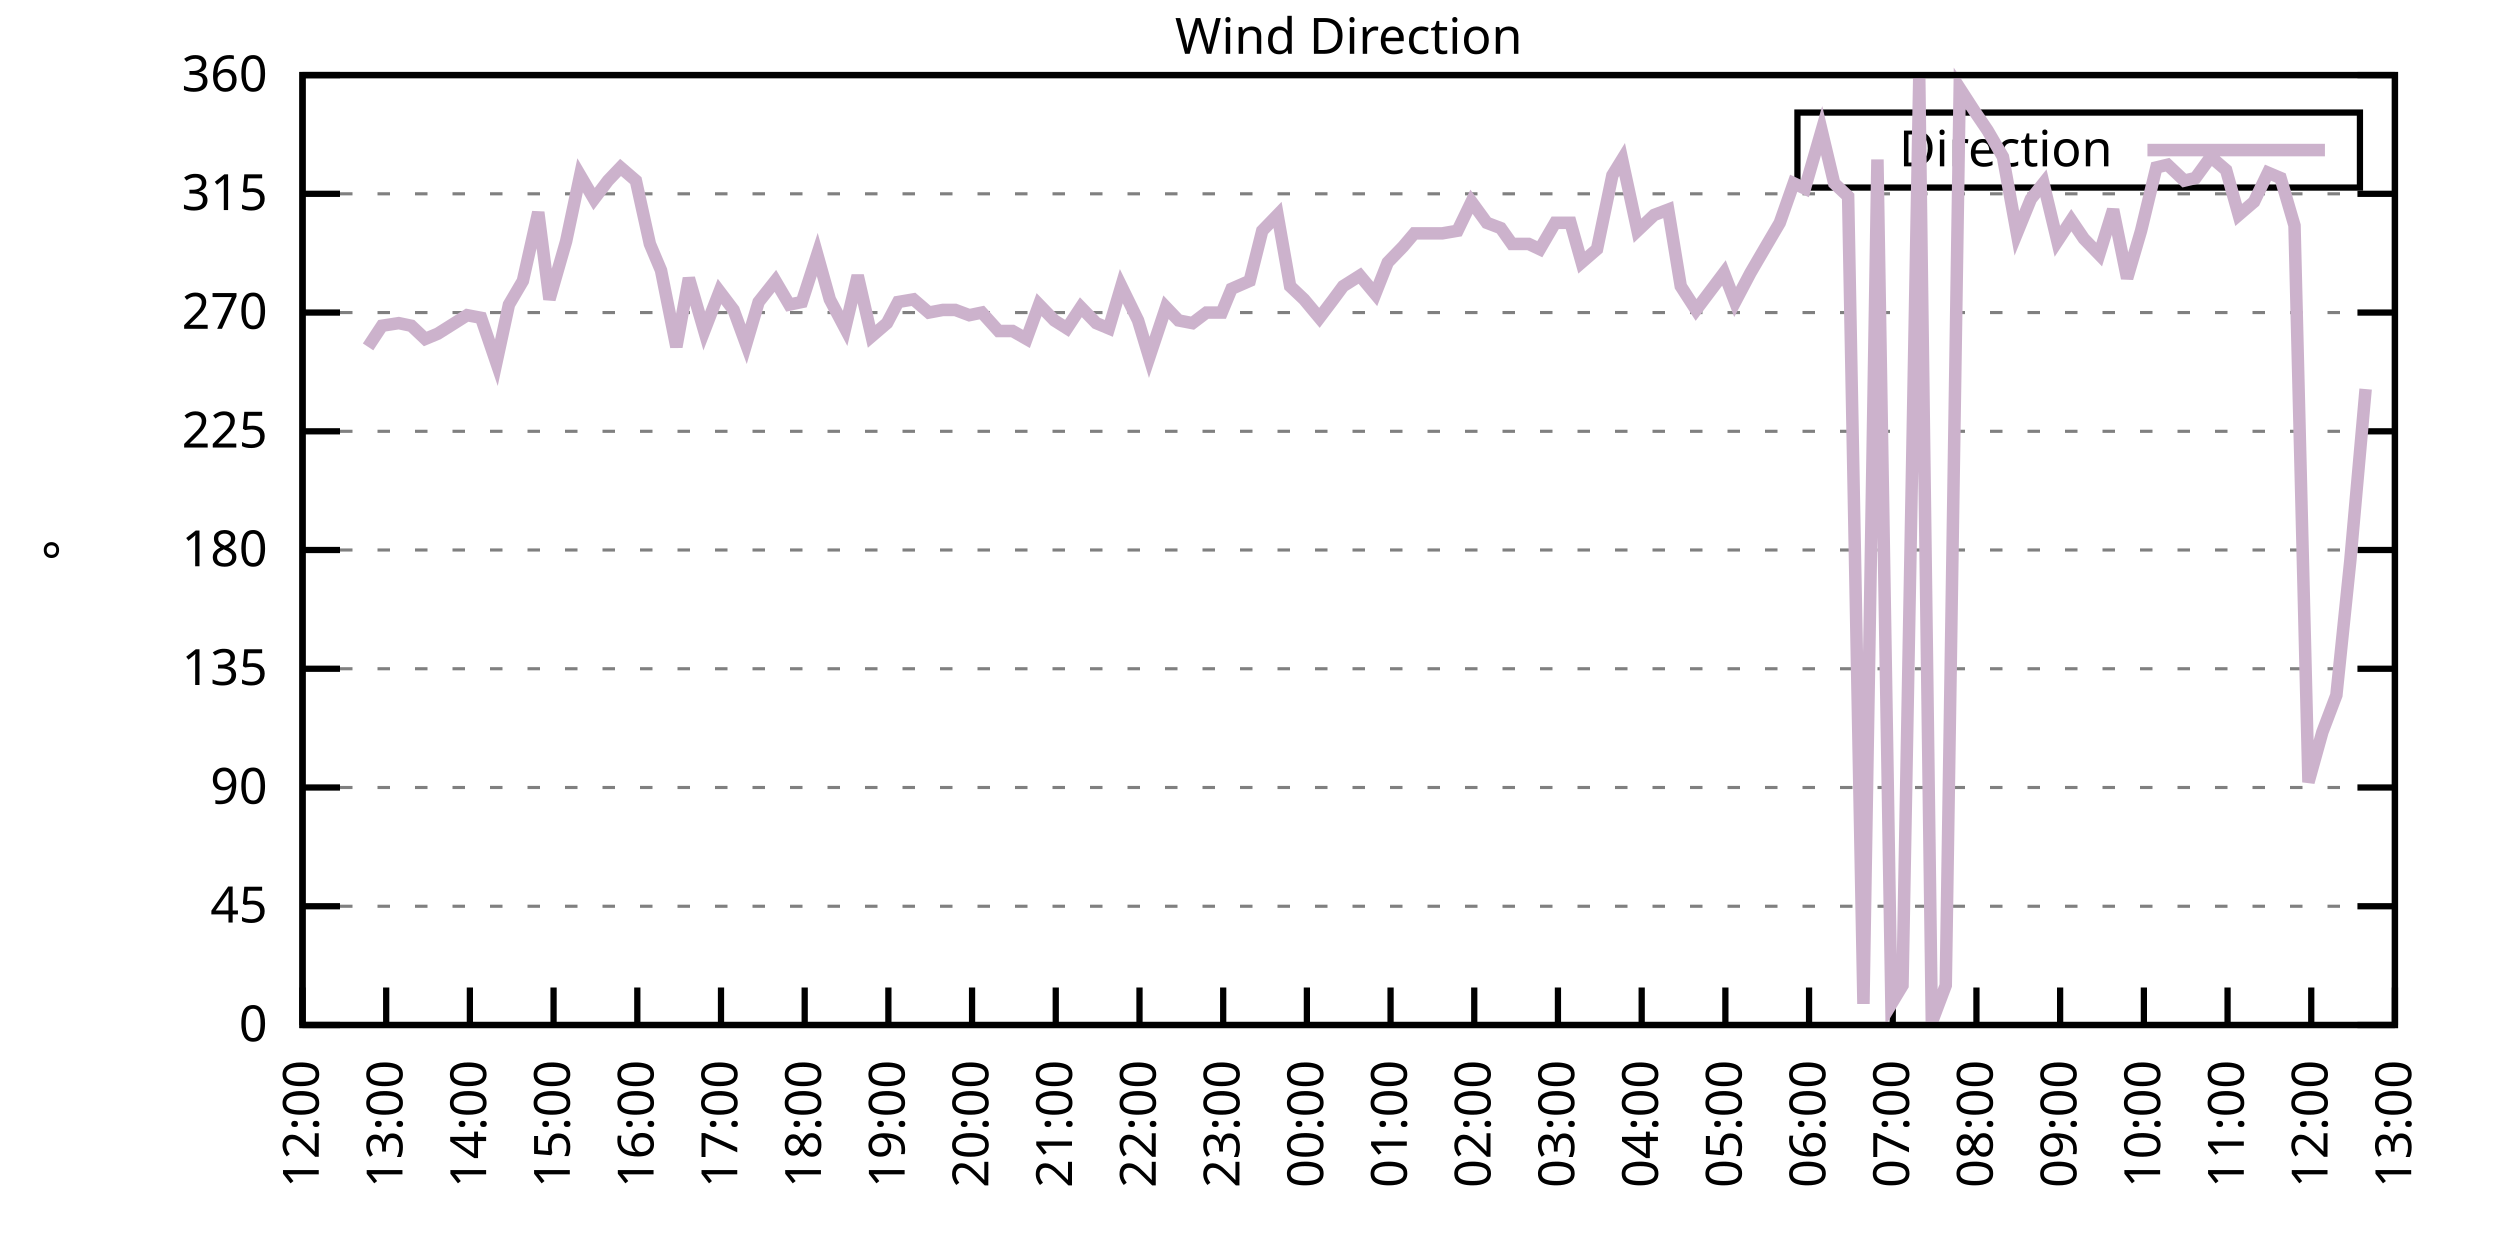
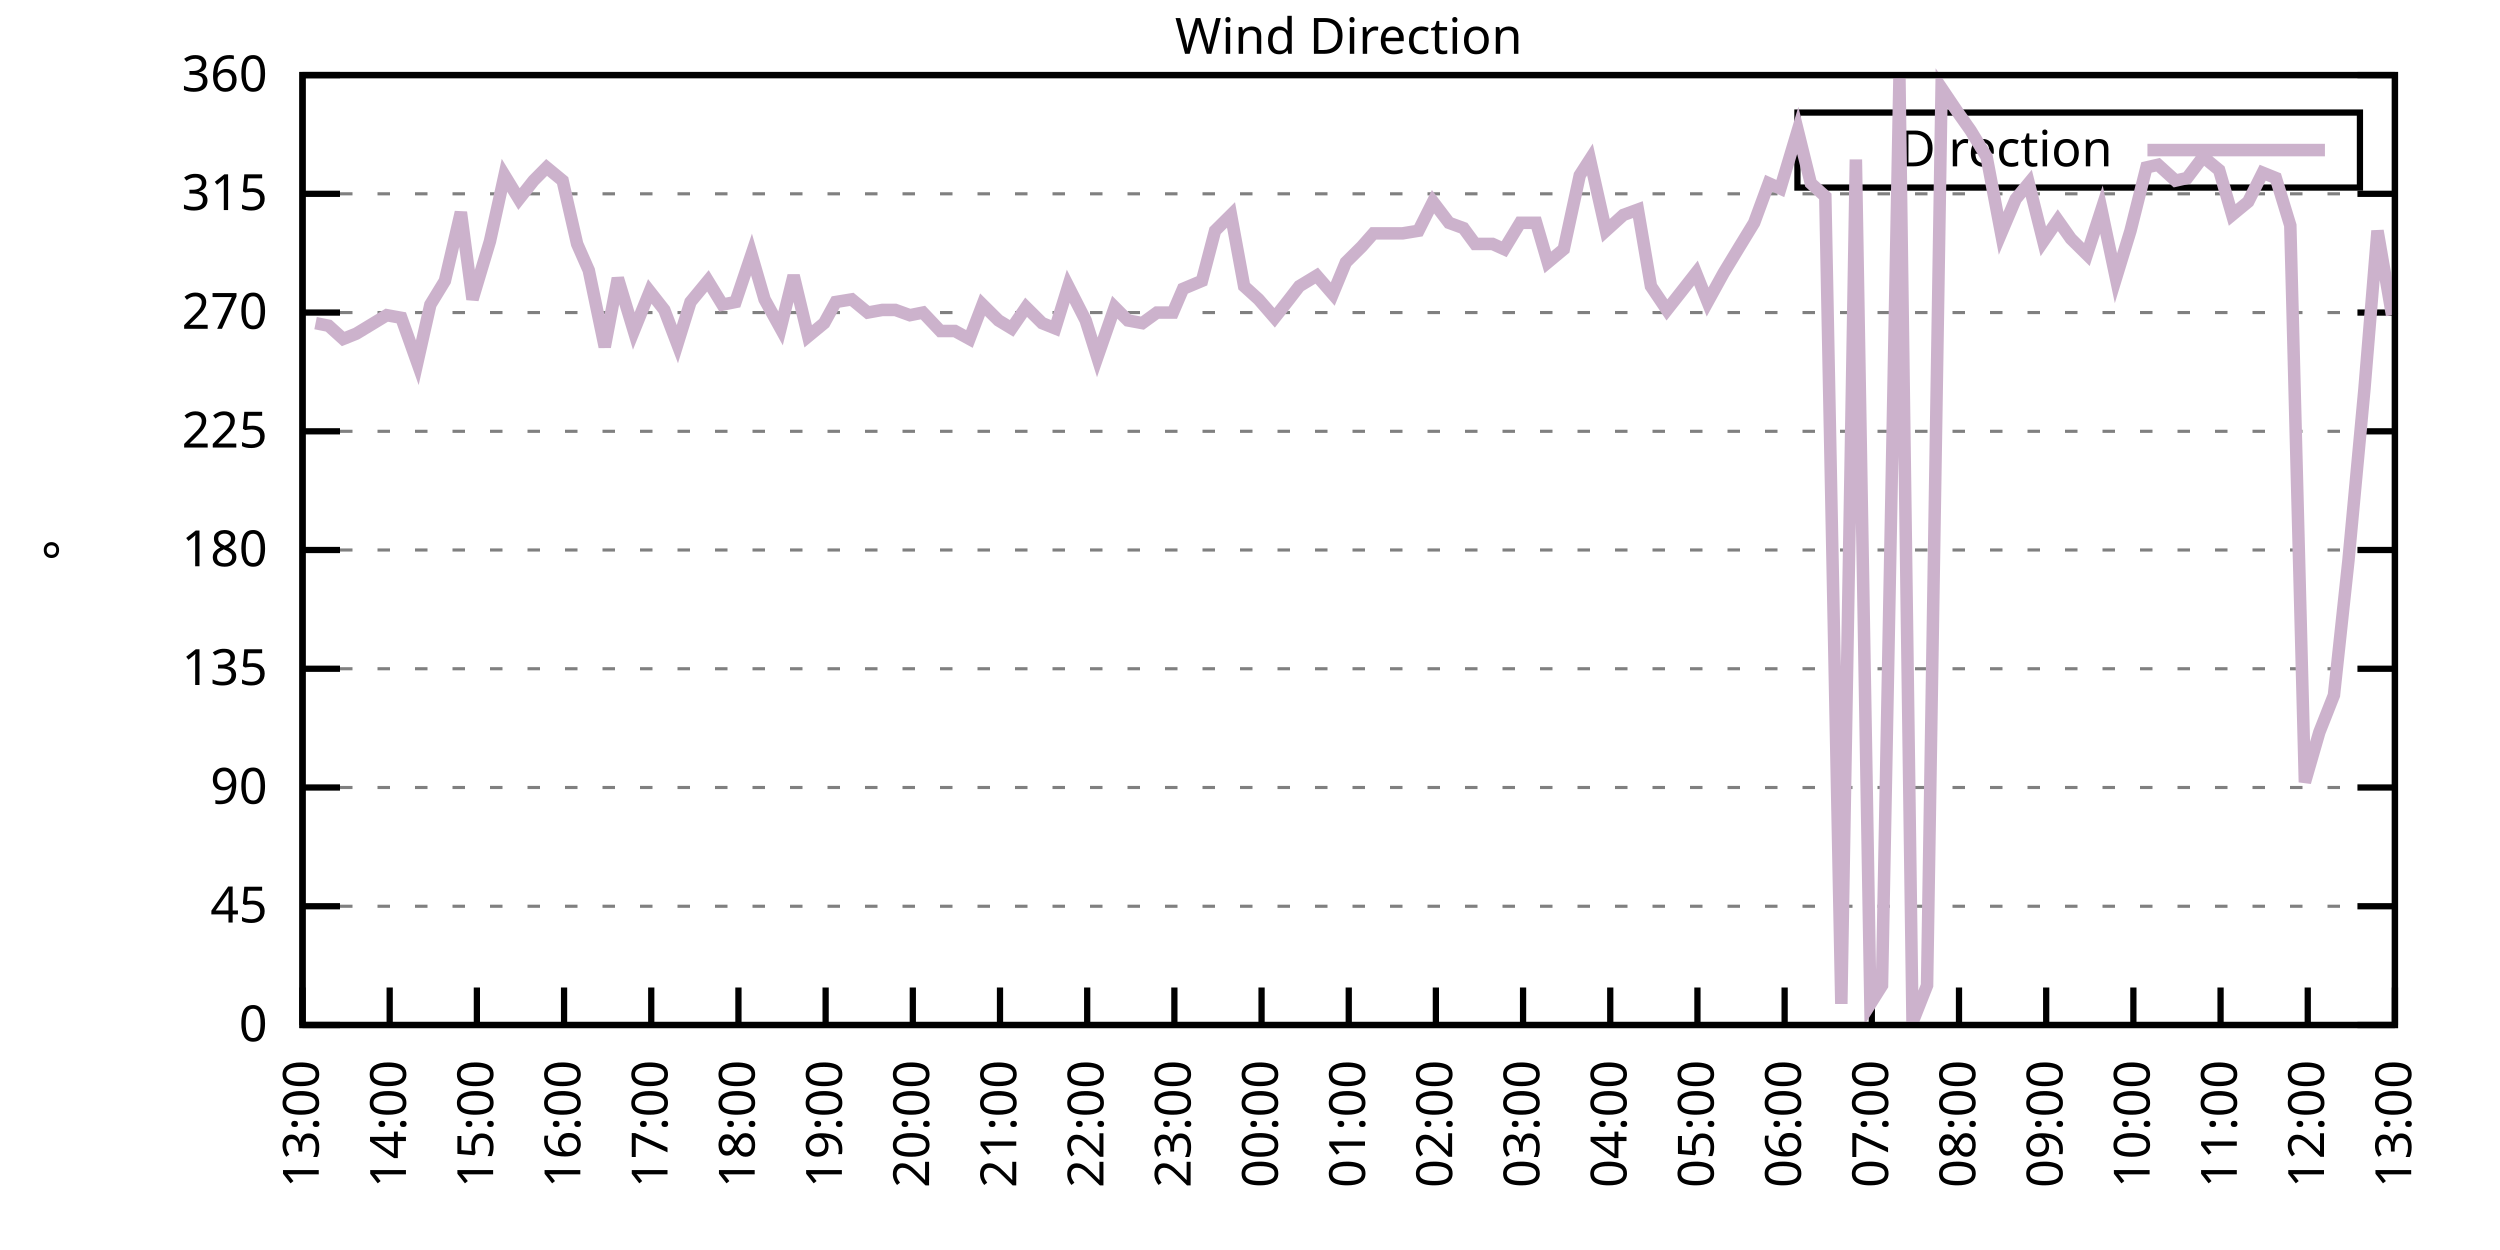
<svg xmlns="http://www.w3.org/2000/svg" xmlns:xlink="http://www.w3.org/1999/xlink" width="400" height="200" viewBox="0 0 400 200">
  <g id="gnuplot_canvas">
    <rect x="0" y="0" width="400" height="200" fill="none" />
    <defs>
      <circle id="gpDot" r="0.5" stroke-width="0.5" stroke="currentColor" />
      <path id="gpPt0" stroke-width="0.333" stroke="currentColor" d="M-1,0 h2 M0,-1 v2" />
      <path id="gpPt1" stroke-width="0.333" stroke="currentColor" d="M-1,-1 L1,1 M1,-1 L-1,1" />
      <path id="gpPt2" stroke-width="0.333" stroke="currentColor" d="M-1,0 L1,0 M0,-1 L0,1 M-1,-1 L1,1 M-1,1 L1,-1" />
      <rect id="gpPt3" stroke-width="0.333" stroke="currentColor" x="-1" y="-1" width="2" height="2" />
      <rect id="gpPt4" stroke-width="0.333" stroke="currentColor" fill="currentColor" x="-1" y="-1" width="2" height="2" />
      <circle id="gpPt5" stroke-width="0.333" stroke="currentColor" cx="0" cy="0" r="1" />
      <use xlink:href="#gpPt5" id="gpPt6" fill="currentColor" stroke="none" />
      <path id="gpPt7" stroke-width="0.333" stroke="currentColor" d="M0,-1.33 L-1.33,0.67 L1.33,0.67 z" />
      <use xlink:href="#gpPt7" id="gpPt8" fill="currentColor" stroke="none" />
      <use xlink:href="#gpPt7" id="gpPt9" stroke="currentColor" transform="rotate(180)" />
      <use xlink:href="#gpPt9" id="gpPt10" fill="currentColor" stroke="none" />
      <use xlink:href="#gpPt3" id="gpPt11" stroke="currentColor" transform="rotate(45)" />
      <use xlink:href="#gpPt11" id="gpPt12" fill="currentColor" stroke="none" />
      <path id="gpPt13" stroke-width="0.333" stroke="currentColor" d="M0,1.330 L1.265,0.411 L0.782,-1.067 L-0.782,-1.076 L-1.265,0.411 z" />
      <use xlink:href="#gpPt13" id="gpPt14" fill="currentColor" stroke="none" />
      <filter id="textbox" filterUnits="objectBoundingBox" x="0" y="0" height="1" width="1">
        <feFlood flood-color="white" flood-opacity="1" result="bgnd" />
        <feComposite in="SourceGraphic" in2="bgnd" operator="atop" />
      </filter>
      <filter id="greybox" filterUnits="objectBoundingBox" x="0" y="0" height="1" width="1">
        <feFlood flood-color="lightgrey" flood-opacity="1" result="grey" />
        <feComposite in="SourceGraphic" in2="grey" operator="atop" />
      </filter>
    </defs>
    <g fill="none" color="white" stroke="currentColor" stroke-width="1.00" stroke-linecap="butt" stroke-linejoin="miter">
</g>
    <g fill="none" color="black" stroke="currentColor" stroke-width="1.00" stroke-linecap="butt" stroke-linejoin="miter">
      <g stroke="none" shape-rendering="crispEdges">
        <polygon fill="rgb(255, 255, 255)" points="48.40,164.00 383.18,164.00 383.18,12.02 48.40,12.02 " />
      </g>
    </g>
    <g fill="none" color="black" stroke="currentColor" stroke-width="1.00" stroke-linecap="butt" stroke-linejoin="miter">
</g>
    <g fill="none" color="black" stroke="black" stroke-width="0.50" stroke-linecap="butt" stroke-linejoin="miter">
</g>
    <g fill="none" color="gray" stroke="currentColor" stroke-width="0.50" stroke-linecap="butt" stroke-linejoin="miter">
      <path stroke="gray" stroke-dasharray="2,4" class="gridline" d="M48.40,164.00 L383.19,164.00  " />
    </g>
    <g fill="none" color="gray" stroke="gray" stroke-width="1.00" stroke-linecap="butt" stroke-linejoin="miter">
</g>
    <g fill="none" color="black" stroke="currentColor" stroke-width="1.00" stroke-linecap="butt" stroke-linejoin="miter">
      <path stroke="black" d="M48.40,164.00 L54.40,164.00 M383.19,164.00 L377.19,164.00  " />
      <g transform="translate(42.80,166.60)" stroke="none" fill="black" font-family="Sans" font-size="8.00" text-anchor="end">
        <text>
          <tspan font-family="Sans"> 0</tspan>
        </text>
      </g>
    </g>
    <g fill="none" color="black" stroke="currentColor" stroke-width="1.00" stroke-linecap="butt" stroke-linejoin="miter">
</g>
    <g fill="none" color="black" stroke="black" stroke-width="0.50" stroke-linecap="butt" stroke-linejoin="miter">
</g>
    <g fill="none" color="gray" stroke="currentColor" stroke-width="0.50" stroke-linecap="butt" stroke-linejoin="miter">
      <path stroke="gray" stroke-dasharray="2,4" class="gridline" d="M48.40,145.00 L383.19,145.00  " />
    </g>
    <g fill="none" color="gray" stroke="gray" stroke-width="1.00" stroke-linecap="butt" stroke-linejoin="miter">
</g>
    <g fill="none" color="black" stroke="currentColor" stroke-width="1.00" stroke-linecap="butt" stroke-linejoin="miter">
      <path stroke="black" d="M48.40,145.00 L54.40,145.00 M383.19,145.00 L377.19,145.00  " />
      <g transform="translate(42.80,147.60)" stroke="none" fill="black" font-family="Sans" font-size="8.00" text-anchor="end">
        <text>
          <tspan font-family="Sans"> 45</tspan>
        </text>
      </g>
    </g>
    <g fill="none" color="black" stroke="currentColor" stroke-width="1.00" stroke-linecap="butt" stroke-linejoin="miter">
</g>
    <g fill="none" color="black" stroke="black" stroke-width="0.50" stroke-linecap="butt" stroke-linejoin="miter">
</g>
    <g fill="none" color="gray" stroke="currentColor" stroke-width="0.50" stroke-linecap="butt" stroke-linejoin="miter">
      <path stroke="gray" stroke-dasharray="2,4" class="gridline" d="M48.40,126.00 L383.19,126.00  " />
    </g>
    <g fill="none" color="gray" stroke="gray" stroke-width="1.00" stroke-linecap="butt" stroke-linejoin="miter">
</g>
    <g fill="none" color="black" stroke="currentColor" stroke-width="1.00" stroke-linecap="butt" stroke-linejoin="miter">
      <path stroke="black" d="M48.40,126.00 L54.40,126.00 M383.19,126.00 L377.19,126.00  " />
      <g transform="translate(42.80,128.60)" stroke="none" fill="black" font-family="Sans" font-size="8.00" text-anchor="end">
        <text>
          <tspan font-family="Sans"> 90</tspan>
        </text>
      </g>
    </g>
    <g fill="none" color="black" stroke="currentColor" stroke-width="1.00" stroke-linecap="butt" stroke-linejoin="miter">
</g>
    <g fill="none" color="black" stroke="black" stroke-width="0.50" stroke-linecap="butt" stroke-linejoin="miter">
</g>
    <g fill="none" color="gray" stroke="currentColor" stroke-width="0.50" stroke-linecap="butt" stroke-linejoin="miter">
      <path stroke="gray" stroke-dasharray="2,4" class="gridline" d="M48.40,107.00 L383.19,107.00  " />
    </g>
    <g fill="none" color="gray" stroke="gray" stroke-width="1.00" stroke-linecap="butt" stroke-linejoin="miter">
</g>
    <g fill="none" color="black" stroke="currentColor" stroke-width="1.00" stroke-linecap="butt" stroke-linejoin="miter">
      <path stroke="black" d="M48.40,107.00 L54.40,107.00 M383.19,107.00 L377.19,107.00  " />
      <g transform="translate(42.80,109.60)" stroke="none" fill="black" font-family="Sans" font-size="8.00" text-anchor="end">
        <text>
          <tspan font-family="Sans"> 135</tspan>
        </text>
      </g>
    </g>
    <g fill="none" color="black" stroke="currentColor" stroke-width="1.00" stroke-linecap="butt" stroke-linejoin="miter">
</g>
    <g fill="none" color="black" stroke="black" stroke-width="0.50" stroke-linecap="butt" stroke-linejoin="miter">
</g>
    <g fill="none" color="gray" stroke="currentColor" stroke-width="0.50" stroke-linecap="butt" stroke-linejoin="miter">
      <path stroke="gray" stroke-dasharray="2,4" class="gridline" d="M48.40,88.00 L383.19,88.00  " />
    </g>
    <g fill="none" color="gray" stroke="gray" stroke-width="1.00" stroke-linecap="butt" stroke-linejoin="miter">
</g>
    <g fill="none" color="black" stroke="currentColor" stroke-width="1.00" stroke-linecap="butt" stroke-linejoin="miter">
      <path stroke="black" d="M48.40,88.00 L54.40,88.00 M383.19,88.00 L377.19,88.00  " />
      <g transform="translate(42.80,90.60)" stroke="none" fill="black" font-family="Sans" font-size="8.00" text-anchor="end">
        <text>
          <tspan font-family="Sans"> 180</tspan>
        </text>
      </g>
    </g>
    <g fill="none" color="black" stroke="currentColor" stroke-width="1.00" stroke-linecap="butt" stroke-linejoin="miter">
</g>
    <g fill="none" color="black" stroke="black" stroke-width="0.50" stroke-linecap="butt" stroke-linejoin="miter">
</g>
    <g fill="none" color="gray" stroke="currentColor" stroke-width="0.50" stroke-linecap="butt" stroke-linejoin="miter">
      <path stroke="gray" stroke-dasharray="2,4" class="gridline" d="M48.40,69.01 L383.19,69.01  " />
    </g>
    <g fill="none" color="gray" stroke="gray" stroke-width="1.00" stroke-linecap="butt" stroke-linejoin="miter">
</g>
    <g fill="none" color="black" stroke="currentColor" stroke-width="1.00" stroke-linecap="butt" stroke-linejoin="miter">
      <path stroke="black" d="M48.40,69.01 L54.40,69.01 M383.19,69.01 L377.19,69.01  " />
      <g transform="translate(42.80,71.61)" stroke="none" fill="black" font-family="Sans" font-size="8.00" text-anchor="end">
        <text>
          <tspan font-family="Sans"> 225</tspan>
        </text>
      </g>
    </g>
    <g fill="none" color="black" stroke="currentColor" stroke-width="1.00" stroke-linecap="butt" stroke-linejoin="miter">
</g>
    <g fill="none" color="black" stroke="black" stroke-width="0.50" stroke-linecap="butt" stroke-linejoin="miter">
</g>
    <g fill="none" color="gray" stroke="currentColor" stroke-width="0.50" stroke-linecap="butt" stroke-linejoin="miter">
      <path stroke="gray" stroke-dasharray="2,4" class="gridline" d="M48.40,50.01 L383.19,50.01  " />
    </g>
    <g fill="none" color="gray" stroke="gray" stroke-width="1.00" stroke-linecap="butt" stroke-linejoin="miter">
</g>
    <g fill="none" color="black" stroke="currentColor" stroke-width="1.00" stroke-linecap="butt" stroke-linejoin="miter">
      <path stroke="black" d="M48.40,50.01 L54.40,50.01 M383.19,50.01 L377.19,50.01  " />
      <g transform="translate(42.80,52.61)" stroke="none" fill="black" font-family="Sans" font-size="8.00" text-anchor="end">
        <text>
          <tspan font-family="Sans"> 270</tspan>
        </text>
      </g>
    </g>
    <g fill="none" color="black" stroke="currentColor" stroke-width="1.00" stroke-linecap="butt" stroke-linejoin="miter">
</g>
    <g fill="none" color="black" stroke="black" stroke-width="0.50" stroke-linecap="butt" stroke-linejoin="miter">
</g>
    <g fill="none" color="gray" stroke="currentColor" stroke-width="0.50" stroke-linecap="butt" stroke-linejoin="miter">
      <path stroke="gray" stroke-dasharray="2,4" class="gridline" d="M48.40,31.01 L383.19,31.01  " />
    </g>
    <g fill="none" color="gray" stroke="gray" stroke-width="1.00" stroke-linecap="butt" stroke-linejoin="miter">
</g>
    <g fill="none" color="black" stroke="currentColor" stroke-width="1.00" stroke-linecap="butt" stroke-linejoin="miter">
      <path stroke="black" d="M48.40,31.01 L54.40,31.01 M383.19,31.01 L377.19,31.01  " />
      <g transform="translate(42.80,33.61)" stroke="none" fill="black" font-family="Sans" font-size="8.00" text-anchor="end">
        <text>
          <tspan font-family="Sans"> 315</tspan>
        </text>
      </g>
    </g>
    <g fill="none" color="black" stroke="currentColor" stroke-width="1.00" stroke-linecap="butt" stroke-linejoin="miter">
</g>
    <g fill="none" color="black" stroke="black" stroke-width="0.50" stroke-linecap="butt" stroke-linejoin="miter">
</g>
    <g fill="none" color="gray" stroke="currentColor" stroke-width="0.50" stroke-linecap="butt" stroke-linejoin="miter">
      <path stroke="gray" stroke-dasharray="2,4" class="gridline" d="M48.40,12.01 L383.19,12.01  " />
    </g>
    <g fill="none" color="gray" stroke="gray" stroke-width="1.00" stroke-linecap="butt" stroke-linejoin="miter">
</g>
    <g fill="none" color="black" stroke="currentColor" stroke-width="1.00" stroke-linecap="butt" stroke-linejoin="miter">
      <path stroke="black" d="M48.40,12.01 L54.40,12.01 M383.19,12.01 L377.19,12.01  " />
      <g transform="translate(42.80,14.61)" stroke="none" fill="black" font-family="Sans" font-size="8.00" text-anchor="end">
        <text>
          <tspan font-family="Sans"> 360</tspan>
        </text>
      </g>
    </g>
    <g fill="none" color="black" stroke="currentColor" stroke-width="1.00" stroke-linecap="butt" stroke-linejoin="miter">
      <path stroke="black" d="M48.40,164.00 L48.40,158.00  " />
      <g transform="translate(51.00,169.60) rotate(270.00)" stroke="none" fill="black" font-family="Sans" font-size="8.00" text-anchor="end">
        <text>
-           <tspan font-family="Sans">12:00</tspan>
-         </text>
-       </g>
-     </g>
-     <g fill="none" color="black" stroke="currentColor" stroke-width="1.00" stroke-linecap="butt" stroke-linejoin="miter">
-       <path stroke="black" d="M61.79,164.00 L61.79,158.00  " />
-       <g transform="translate(64.39,169.60) rotate(270.00)" stroke="none" fill="black" font-family="Sans" font-size="8.00" text-anchor="end">
-         <text>
          <tspan font-family="Sans">13:00</tspan>
        </text>
      </g>
    </g>
    <g fill="none" color="black" stroke="currentColor" stroke-width="1.00" stroke-linecap="butt" stroke-linejoin="miter">
-       <path stroke="black" d="M75.18,164.00 L75.18,158.00  " />
-       <g transform="translate(77.78,169.60) rotate(270.00)" stroke="none" fill="black" font-family="Sans" font-size="8.00" text-anchor="end">
+       <path stroke="black" d="M62.35,164.00 L62.35,158.00  " />
+       <g transform="translate(64.95,169.60) rotate(270.00)" stroke="none" fill="black" font-family="Sans" font-size="8.00" text-anchor="end">
        <text>
          <tspan font-family="Sans">14:00</tspan>
        </text>
      </g>
    </g>
    <g fill="none" color="black" stroke="currentColor" stroke-width="1.00" stroke-linecap="butt" stroke-linejoin="miter">
-       <path stroke="black" d="M88.57,164.00 L88.57,158.00  " />
-       <g transform="translate(91.17,169.60) rotate(270.00)" stroke="none" fill="black" font-family="Sans" font-size="8.00" text-anchor="end">
+       <path stroke="black" d="M76.30,164.00 L76.30,158.00  " />
+       <g transform="translate(78.90,169.60) rotate(270.00)" stroke="none" fill="black" font-family="Sans" font-size="8.00" text-anchor="end">
        <text>
          <tspan font-family="Sans">15:00</tspan>
        </text>
      </g>
    </g>
    <g fill="none" color="black" stroke="currentColor" stroke-width="1.00" stroke-linecap="butt" stroke-linejoin="miter">
-       <path stroke="black" d="M101.97,164.00 L101.97,158.00  " />
-       <g transform="translate(104.57,169.60) rotate(270.00)" stroke="none" fill="black" font-family="Sans" font-size="8.00" text-anchor="end">
+       <path stroke="black" d="M90.25,164.00 L90.25,158.00  " />
+       <g transform="translate(92.85,169.60) rotate(270.00)" stroke="none" fill="black" font-family="Sans" font-size="8.00" text-anchor="end">
        <text>
          <tspan font-family="Sans">16:00</tspan>
        </text>
      </g>
    </g>
    <g fill="none" color="black" stroke="currentColor" stroke-width="1.00" stroke-linecap="butt" stroke-linejoin="miter">
-       <path stroke="black" d="M115.36,164.00 L115.36,158.00  " />
-       <g transform="translate(117.96,169.60) rotate(270.00)" stroke="none" fill="black" font-family="Sans" font-size="8.00" text-anchor="end">
+       <path stroke="black" d="M104.20,164.00 L104.20,158.00  " />
+       <g transform="translate(106.80,169.60) rotate(270.00)" stroke="none" fill="black" font-family="Sans" font-size="8.00" text-anchor="end">
        <text>
          <tspan font-family="Sans">17:00</tspan>
        </text>
      </g>
    </g>
    <g fill="none" color="black" stroke="currentColor" stroke-width="1.00" stroke-linecap="butt" stroke-linejoin="miter">
-       <path stroke="black" d="M128.75,164.00 L128.75,158.00  " />
-       <g transform="translate(131.35,169.60) rotate(270.00)" stroke="none" fill="black" font-family="Sans" font-size="8.00" text-anchor="end">
+       <path stroke="black" d="M118.15,164.00 L118.15,158.00  " />
+       <g transform="translate(120.75,169.60) rotate(270.00)" stroke="none" fill="black" font-family="Sans" font-size="8.00" text-anchor="end">
        <text>
          <tspan font-family="Sans">18:00</tspan>
        </text>
      </g>
    </g>
    <g fill="none" color="black" stroke="currentColor" stroke-width="1.00" stroke-linecap="butt" stroke-linejoin="miter">
-       <path stroke="black" d="M142.14,164.00 L142.14,158.00  " />
-       <g transform="translate(144.74,169.60) rotate(270.00)" stroke="none" fill="black" font-family="Sans" font-size="8.00" text-anchor="end">
+       <path stroke="black" d="M132.10,164.00 L132.10,158.00  " />
+       <g transform="translate(134.70,169.60) rotate(270.00)" stroke="none" fill="black" font-family="Sans" font-size="8.00" text-anchor="end">
        <text>
          <tspan font-family="Sans">19:00</tspan>
        </text>
      </g>
    </g>
    <g fill="none" color="black" stroke="currentColor" stroke-width="1.00" stroke-linecap="butt" stroke-linejoin="miter">
-       <path stroke="black" d="M155.53,164.00 L155.53,158.00  " />
-       <g transform="translate(158.13,169.60) rotate(270.00)" stroke="none" fill="black" font-family="Sans" font-size="8.00" text-anchor="end">
+       <path stroke="black" d="M146.05,164.00 L146.05,158.00  " />
+       <g transform="translate(148.65,169.60) rotate(270.00)" stroke="none" fill="black" font-family="Sans" font-size="8.00" text-anchor="end">
        <text>
          <tspan font-family="Sans">20:00</tspan>
        </text>
      </g>
    </g>
    <g fill="none" color="black" stroke="currentColor" stroke-width="1.00" stroke-linecap="butt" stroke-linejoin="miter">
-       <path stroke="black" d="M168.92,164.00 L168.92,158.00  " />
-       <g transform="translate(171.52,169.60) rotate(270.00)" stroke="none" fill="black" font-family="Sans" font-size="8.00" text-anchor="end">
+       <path stroke="black" d="M160.00,164.00 L160.00,158.00  " />
+       <g transform="translate(162.60,169.60) rotate(270.00)" stroke="none" fill="black" font-family="Sans" font-size="8.00" text-anchor="end">
        <text>
          <tspan font-family="Sans">21:00</tspan>
        </text>
      </g>
    </g>
    <g fill="none" color="black" stroke="currentColor" stroke-width="1.00" stroke-linecap="butt" stroke-linejoin="miter">
-       <path stroke="black" d="M182.32,164.00 L182.32,158.00  " />
-       <g transform="translate(184.92,169.60) rotate(270.00)" stroke="none" fill="black" font-family="Sans" font-size="8.00" text-anchor="end">
+       <path stroke="black" d="M173.95,164.00 L173.95,158.00  " />
+       <g transform="translate(176.55,169.60) rotate(270.00)" stroke="none" fill="black" font-family="Sans" font-size="8.00" text-anchor="end">
        <text>
          <tspan font-family="Sans">22:00</tspan>
        </text>
      </g>
    </g>
    <g fill="none" color="black" stroke="currentColor" stroke-width="1.00" stroke-linecap="butt" stroke-linejoin="miter">
-       <path stroke="black" d="M195.71,164.00 L195.71,158.00  " />
-       <g transform="translate(198.31,169.60) rotate(270.00)" stroke="none" fill="black" font-family="Sans" font-size="8.00" text-anchor="end">
+       <path stroke="black" d="M187.90,164.00 L187.90,158.00  " />
+       <g transform="translate(190.50,169.60) rotate(270.00)" stroke="none" fill="black" font-family="Sans" font-size="8.00" text-anchor="end">
        <text>
          <tspan font-family="Sans">23:00</tspan>
        </text>
      </g>
    </g>
    <g fill="none" color="black" stroke="currentColor" stroke-width="1.00" stroke-linecap="butt" stroke-linejoin="miter">
-       <path stroke="black" d="M209.10,164.00 L209.10,158.00  " />
-       <g transform="translate(211.70,169.60) rotate(270.00)" stroke="none" fill="black" font-family="Sans" font-size="8.00" text-anchor="end">
+       <path stroke="black" d="M201.85,164.00 L201.85,158.00  " />
+       <g transform="translate(204.45,169.60) rotate(270.00)" stroke="none" fill="black" font-family="Sans" font-size="8.00" text-anchor="end">
        <text>
          <tspan font-family="Sans">00:00</tspan>
        </text>
      </g>
    </g>
    <g fill="none" color="black" stroke="currentColor" stroke-width="1.00" stroke-linecap="butt" stroke-linejoin="miter">
-       <path stroke="black" d="M222.49,164.00 L222.49,158.00  " />
-       <g transform="translate(225.09,169.60) rotate(270.00)" stroke="none" fill="black" font-family="Sans" font-size="8.00" text-anchor="end">
+       <path stroke="black" d="M215.80,164.00 L215.80,158.00  " />
+       <g transform="translate(218.40,169.60) rotate(270.00)" stroke="none" fill="black" font-family="Sans" font-size="8.00" text-anchor="end">
        <text>
          <tspan font-family="Sans">01:00</tspan>
        </text>
      </g>
    </g>
    <g fill="none" color="black" stroke="currentColor" stroke-width="1.00" stroke-linecap="butt" stroke-linejoin="miter">
-       <path stroke="black" d="M235.88,164.00 L235.88,158.00  " />
-       <g transform="translate(238.48,169.60) rotate(270.00)" stroke="none" fill="black" font-family="Sans" font-size="8.00" text-anchor="end">
+       <path stroke="black" d="M229.74,164.00 L229.74,158.00  " />
+       <g transform="translate(232.34,169.60) rotate(270.00)" stroke="none" fill="black" font-family="Sans" font-size="8.00" text-anchor="end">
        <text>
          <tspan font-family="Sans">02:00</tspan>
        </text>
      </g>
    </g>
    <g fill="none" color="black" stroke="currentColor" stroke-width="1.00" stroke-linecap="butt" stroke-linejoin="miter">
-       <path stroke="black" d="M249.27,164.00 L249.27,158.00  " />
-       <g transform="translate(251.87,169.60) rotate(270.00)" stroke="none" fill="black" font-family="Sans" font-size="8.00" text-anchor="end">
+       <path stroke="black" d="M243.69,164.00 L243.69,158.00  " />
+       <g transform="translate(246.29,169.60) rotate(270.00)" stroke="none" fill="black" font-family="Sans" font-size="8.00" text-anchor="end">
        <text>
          <tspan font-family="Sans">03:00</tspan>
        </text>
      </g>
    </g>
    <g fill="none" color="black" stroke="currentColor" stroke-width="1.00" stroke-linecap="butt" stroke-linejoin="miter">
-       <path stroke="black" d="M262.67,164.00 L262.67,158.00  " />
-       <g transform="translate(265.27,169.60) rotate(270.00)" stroke="none" fill="black" font-family="Sans" font-size="8.00" text-anchor="end">
+       <path stroke="black" d="M257.64,164.00 L257.64,158.00  " />
+       <g transform="translate(260.24,169.60) rotate(270.00)" stroke="none" fill="black" font-family="Sans" font-size="8.00" text-anchor="end">
        <text>
          <tspan font-family="Sans">04:00</tspan>
        </text>
      </g>
    </g>
    <g fill="none" color="black" stroke="currentColor" stroke-width="1.00" stroke-linecap="butt" stroke-linejoin="miter">
-       <path stroke="black" d="M276.06,164.00 L276.06,158.00  " />
-       <g transform="translate(278.66,169.60) rotate(270.00)" stroke="none" fill="black" font-family="Sans" font-size="8.00" text-anchor="end">
+       <path stroke="black" d="M271.59,164.00 L271.59,158.00  " />
+       <g transform="translate(274.19,169.60) rotate(270.00)" stroke="none" fill="black" font-family="Sans" font-size="8.00" text-anchor="end">
        <text>
          <tspan font-family="Sans">05:00</tspan>
        </text>
      </g>
    </g>
    <g fill="none" color="black" stroke="currentColor" stroke-width="1.00" stroke-linecap="butt" stroke-linejoin="miter">
-       <path stroke="black" d="M289.45,164.00 L289.45,158.00  " />
-       <g transform="translate(292.05,169.60) rotate(270.00)" stroke="none" fill="black" font-family="Sans" font-size="8.00" text-anchor="end">
+       <path stroke="black" d="M285.54,164.00 L285.54,158.00  " />
+       <g transform="translate(288.14,169.60) rotate(270.00)" stroke="none" fill="black" font-family="Sans" font-size="8.00" text-anchor="end">
        <text>
          <tspan font-family="Sans">06:00</tspan>
        </text>
      </g>
    </g>
    <g fill="none" color="black" stroke="currentColor" stroke-width="1.00" stroke-linecap="butt" stroke-linejoin="miter">
-       <path stroke="black" d="M302.84,164.00 L302.84,158.00  " />
-       <g transform="translate(305.44,169.60) rotate(270.00)" stroke="none" fill="black" font-family="Sans" font-size="8.00" text-anchor="end">
+       <path stroke="black" d="M299.49,164.00 L299.49,158.00  " />
+       <g transform="translate(302.09,169.60) rotate(270.00)" stroke="none" fill="black" font-family="Sans" font-size="8.00" text-anchor="end">
        <text>
          <tspan font-family="Sans">07:00</tspan>
        </text>
      </g>
    </g>
    <g fill="none" color="black" stroke="currentColor" stroke-width="1.00" stroke-linecap="butt" stroke-linejoin="miter">
-       <path stroke="black" d="M316.23,164.00 L316.23,158.00  " />
-       <g transform="translate(318.83,169.60) rotate(270.00)" stroke="none" fill="black" font-family="Sans" font-size="8.00" text-anchor="end">
+       <path stroke="black" d="M313.44,164.00 L313.44,158.00  " />
+       <g transform="translate(316.04,169.60) rotate(270.00)" stroke="none" fill="black" font-family="Sans" font-size="8.00" text-anchor="end">
        <text>
          <tspan font-family="Sans">08:00</tspan>
        </text>
      </g>
    </g>
    <g fill="none" color="black" stroke="currentColor" stroke-width="1.00" stroke-linecap="butt" stroke-linejoin="miter">
-       <path stroke="black" d="M329.62,164.00 L329.62,158.00  " />
-       <g transform="translate(332.22,169.60) rotate(270.00)" stroke="none" fill="black" font-family="Sans" font-size="8.00" text-anchor="end">
+       <path stroke="black" d="M327.39,164.00 L327.39,158.00  " />
+       <g transform="translate(329.99,169.60) rotate(270.00)" stroke="none" fill="black" font-family="Sans" font-size="8.00" text-anchor="end">
        <text>
          <tspan font-family="Sans">09:00</tspan>
        </text>
      </g>
    </g>
    <g fill="none" color="black" stroke="currentColor" stroke-width="1.00" stroke-linecap="butt" stroke-linejoin="miter">
-       <path stroke="black" d="M343.02,164.00 L343.02,158.00  " />
-       <g transform="translate(345.62,169.60) rotate(270.00)" stroke="none" fill="black" font-family="Sans" font-size="8.00" text-anchor="end">
+       <path stroke="black" d="M341.34,164.00 L341.34,158.00  " />
+       <g transform="translate(343.94,169.60) rotate(270.00)" stroke="none" fill="black" font-family="Sans" font-size="8.00" text-anchor="end">
        <text>
          <tspan font-family="Sans">10:00</tspan>
        </text>
      </g>
    </g>
    <g fill="none" color="black" stroke="currentColor" stroke-width="1.00" stroke-linecap="butt" stroke-linejoin="miter">
-       <path stroke="black" d="M356.41,164.00 L356.41,158.00  " />
-       <g transform="translate(359.01,169.60) rotate(270.00)" stroke="none" fill="black" font-family="Sans" font-size="8.00" text-anchor="end">
+       <path stroke="black" d="M355.29,164.00 L355.29,158.00  " />
+       <g transform="translate(357.89,169.60) rotate(270.00)" stroke="none" fill="black" font-family="Sans" font-size="8.00" text-anchor="end">
        <text>
          <tspan font-family="Sans">11:00</tspan>
        </text>
      </g>
    </g>
    <g fill="none" color="black" stroke="currentColor" stroke-width="1.00" stroke-linecap="butt" stroke-linejoin="miter">
-       <path stroke="black" d="M369.80,164.00 L369.80,158.00  " />
-       <g transform="translate(372.40,169.60) rotate(270.00)" stroke="none" fill="black" font-family="Sans" font-size="8.00" text-anchor="end">
+       <path stroke="black" d="M369.24,164.00 L369.24,158.00  " />
+       <g transform="translate(371.84,169.60) rotate(270.00)" stroke="none" fill="black" font-family="Sans" font-size="8.00" text-anchor="end">
        <text>
          <tspan font-family="Sans">12:00</tspan>
        </text>
      </g>
    </g>
    <g fill="none" color="black" stroke="currentColor" stroke-width="1.00" stroke-linecap="butt" stroke-linejoin="miter">
      <path stroke="black" d="M383.19,164.00 L383.19,158.00  " />
      <g transform="translate(385.79,169.60) rotate(270.00)" stroke="none" fill="black" font-family="Sans" font-size="8.00" text-anchor="end">
        <text>
          <tspan font-family="Sans">13:00</tspan>
        </text>
      </g>
    </g>
    <g fill="none" color="black" stroke="currentColor" stroke-width="1.00" stroke-linecap="butt" stroke-linejoin="miter">
</g>
    <g fill="none" color="black" stroke="currentColor" stroke-width="1.00" stroke-linecap="butt" stroke-linejoin="miter">
      <path stroke="black" d="M48.40,12.01 L48.40,164.00 L383.19,164.00 L383.19,12.01 L48.40,12.01 Z  " />
    </g>
    <g fill="none" color="black" stroke="currentColor" stroke-width="1.00" stroke-linecap="butt" stroke-linejoin="miter">
</g>
    <g fill="none" color="black" stroke="currentColor" stroke-width="1.00" stroke-linecap="butt" stroke-linejoin="miter">
      <path stroke="black" d="M287.59,30.01 L287.59,18.01 L377.59,18.01 L377.59,30.01 L287.59,30.01 Z  " />
    </g>
    <g id="Wind_direction_plot_1">
      <g fill="none" color="white" stroke="black" stroke-width="2.00" stroke-linecap="butt" stroke-linejoin="miter">
</g>
      <g fill="none" color="black" stroke="currentColor" stroke-width="2.00" stroke-linecap="butt" stroke-linejoin="miter">
        <g transform="translate(337.99,26.61)" stroke="none" fill="black" font-family="Sans" font-size="8.00" text-anchor="end">
          <text>
            <tspan font-family="Sans">Direction</tspan>
          </text>
        </g>
      </g>
      <g fill="none" color="black" stroke="currentColor" stroke-width="2.00" stroke-linecap="butt" stroke-linejoin="miter">
-         <path stroke="rgb(204, 178, 204)" d="M343.59,24.01 L371.99,24.01 M58.89,55.50 L61.12,52.12 L63.80,51.70 L65.81,52.12 L68.04,54.23 L70.05,53.39   L72.73,51.70 L74.74,50.43 L76.97,50.85 L79.42,58.03 L81.43,48.74 L83.66,44.94 L86.12,33.96 L87.91,47.90   L90.58,38.61 L92.82,28.05 L95.05,31.85 L97.28,28.90 L99.29,26.79 L101.74,28.90 L103.98,39.03 L105.76,43.25   L108.22,55.50 L110.22,44.52 L112.68,52.96 L115.13,46.63 L117.37,49.59 L119.38,55.07 L121.38,48.32 L124.06,44.94   L126.29,48.74 L128.30,48.32 L130.76,40.72 L132.77,47.90 L135.22,52.54 L137.23,44.10 L139.46,53.81 L141.92,51.70   L143.70,48.32 L146.16,47.90 L148.61,50.01 L150.85,49.59 L152.85,49.59 L155.09,50.43 L157.10,50.01 L159.77,52.96   L162.01,52.96 L164.24,54.23 L166.25,48.74 L168.70,51.27 L170.71,52.54 L172.94,49.16 L175.40,51.70 L177.41,52.54   L179.41,45.79 L182.09,51.27 L183.88,57.18 L186.56,49.16 L188.57,51.27 L190.80,51.70 L193.03,50.01 L195.48,50.01   L197.05,46.21 L199.95,44.94 L201.96,36.92 L204.41,34.39 L206.42,45.79 L208.65,47.90 L211.11,50.85 L213.34,47.90   L214.90,45.79 L217.58,44.10 L220.04,47.05 L222.04,41.99 L224.50,39.45 L226.29,37.34 L228.96,37.34 L230.75,37.34   L233.20,36.92 L235.44,32.28 L237.89,35.65 L240.12,36.50 L241.91,39.03 L244.59,39.03 L246.37,39.87 L248.83,35.65   L251.28,35.65 L253.07,41.99 L255.52,39.87 L257.98,28.05 L259.54,25.52 L262.00,36.92 L264.67,34.39 L266.91,33.54   L268.92,45.79 L271.37,49.59 L273.60,46.63 L275.83,43.67 L277.62,48.32 L280.07,43.67 L282.53,39.45 L284.76,35.65   L286.99,29.32 L288.78,30.16 L291.46,20.88 L293.47,29.32 L295.70,31.43 L298.15,160.62 L300.39,25.52 L302.62,160.62   L304.40,157.67 L307.08,12.43 L309.09,163.58 L311.32,157.67 L313.55,14.12 L316.01,17.92 L318.02,20.88 L320.47,25.10   L322.70,37.34 L324.94,31.85 L326.95,29.32 L329.18,38.61 L331.41,35.23 L333.42,38.19 L335.87,40.72 L338.10,33.54   L340.34,44.52 L342.57,36.92 L345.02,26.79 L346.81,26.36 L349.49,28.90 L351.27,28.48 L353.73,25.10 L356.18,27.21   L358.19,34.39 L360.65,32.28 L362.88,27.63 L364.89,28.48 L367.12,36.08 L369.35,125.16 L371.58,117.14 L373.82,111.23   L376.05,89.69 L378.50,62.25  " />
+         <path stroke="rgb(204, 178, 204)" d="M343.59,24.01 L371.99,24.01 M50.49,51.70 L52.58,52.12 L54.91,54.23 L57.00,53.39 L59.79,51.70 L61.88,50.43   L64.21,50.85 L66.77,58.03 L68.86,48.74 L71.18,44.94 L73.74,33.96 L75.60,47.90 L78.39,38.61 L80.72,28.05   L83.04,31.85 L85.37,28.90 L87.46,26.79 L90.02,28.90 L92.34,39.03 L94.20,43.25 L96.76,55.50 L98.85,44.52   L101.41,52.96 L103.97,46.63 L106.29,49.59 L108.38,55.07 L110.48,48.32 L113.27,44.94 L115.59,48.74 L117.68,48.32   L120.24,40.72 L122.33,47.90 L124.89,52.54 L126.98,44.10 L129.31,53.81 L131.87,51.70 L133.72,48.32 L136.28,47.90   L138.84,50.01 L141.16,49.59 L143.26,49.59 L145.58,50.43 L147.67,50.01 L150.46,52.96 L152.79,52.96 L155.11,54.23   L157.21,48.74 L159.76,51.27 L161.86,52.54 L164.18,49.16 L166.74,51.70 L168.83,52.54 L170.92,45.79 L173.71,51.27   L175.57,57.18 L178.36,49.16 L180.46,51.27 L182.78,51.70 L185.11,50.01 L187.66,50.01 L189.29,46.21 L192.31,44.94   L194.41,36.92 L196.96,34.39 L199.06,45.79 L201.38,47.90 L203.94,50.85 L206.26,47.90 L207.89,45.79 L210.68,44.10   L213.24,47.05 L215.33,41.99 L217.89,39.45 L219.75,37.34 L222.54,37.34 L224.40,37.34 L226.95,36.92 L229.28,32.28   L231.84,35.65 L234.16,36.50 L236.02,39.03 L238.81,39.03 L240.67,39.87 L243.23,35.65 L245.79,35.65 L247.65,41.99   L250.20,39.87 L252.76,28.05 L254.39,25.52 L256.95,36.92 L259.74,34.39 L262.06,33.54 L264.15,45.79 L266.71,49.59   L269.04,46.63 L271.36,43.67 L273.22,48.32 L275.78,43.67 L278.34,39.45 L280.66,35.65 L282.99,29.32 L284.85,30.16   L287.64,20.88 L289.73,29.32 L292.05,31.43 L294.61,160.62 L296.94,25.52 L299.26,160.62 L301.12,157.67 L303.91,12.43   L306.00,163.58 L308.33,157.67 L310.65,14.12 L313.21,17.92 L315.30,20.88 L317.86,25.10 L320.18,37.34 L322.51,31.85   L324.60,29.32 L326.93,38.61 L329.25,35.23 L331.34,38.19 L333.90,40.72 L336.23,33.54 L338.55,44.52 L340.88,36.92   L343.43,26.79 L345.29,26.36 L348.08,28.90 L349.94,28.48 L352.50,25.10 L355.06,27.21 L357.15,34.39 L359.71,32.28   L362.03,27.63 L364.13,28.48 L366.45,36.08 L368.78,125.16 L371.10,117.14 L373.43,111.23 L375.75,89.69 L378.31,62.25   L380.40,36.92 L382.73,50.43  " />
      </g>
    </g>
    <g fill="none" color="black" stroke="currentColor" stroke-width="2.00" stroke-linecap="butt" stroke-linejoin="miter">
</g>
    <g fill="none" color="black" stroke="black" stroke-width="1.00" stroke-linecap="butt" stroke-linejoin="miter">
</g>
    <g fill="none" color="black" stroke="currentColor" stroke-width="1.00" stroke-linecap="butt" stroke-linejoin="miter">
      <path stroke="black" d="M48.40,12.01 L48.40,164.00 L383.19,164.00 L383.19,12.01 L48.40,12.01 Z  " />
      <g transform="translate(12.80,88.01) rotate(270.00)" stroke="none" fill="black" font-family="Sans" font-size="8.00" text-anchor="middle">
        <text>
          <tspan font-family="Sans">°</tspan>
        </text>
      </g>
    </g>
    <g fill="none" color="black" stroke="currentColor" stroke-width="1.00" stroke-linecap="butt" stroke-linejoin="miter">
</g>
    <g fill="none" color="black" stroke="currentColor" stroke-width="1.00" stroke-linecap="butt" stroke-linejoin="miter">
      <g transform="translate(215.79,8.61)" stroke="none" fill="black" font-family="Sans" font-size="8.00" text-anchor="middle">
        <text>
          <tspan font-family="Sans">Wind Direction</tspan>
        </text>
      </g>
    </g>
    <g fill="none" color="black" stroke="currentColor" stroke-width="1.00" stroke-linecap="butt" stroke-linejoin="miter">
</g>
  </g>
</svg>
